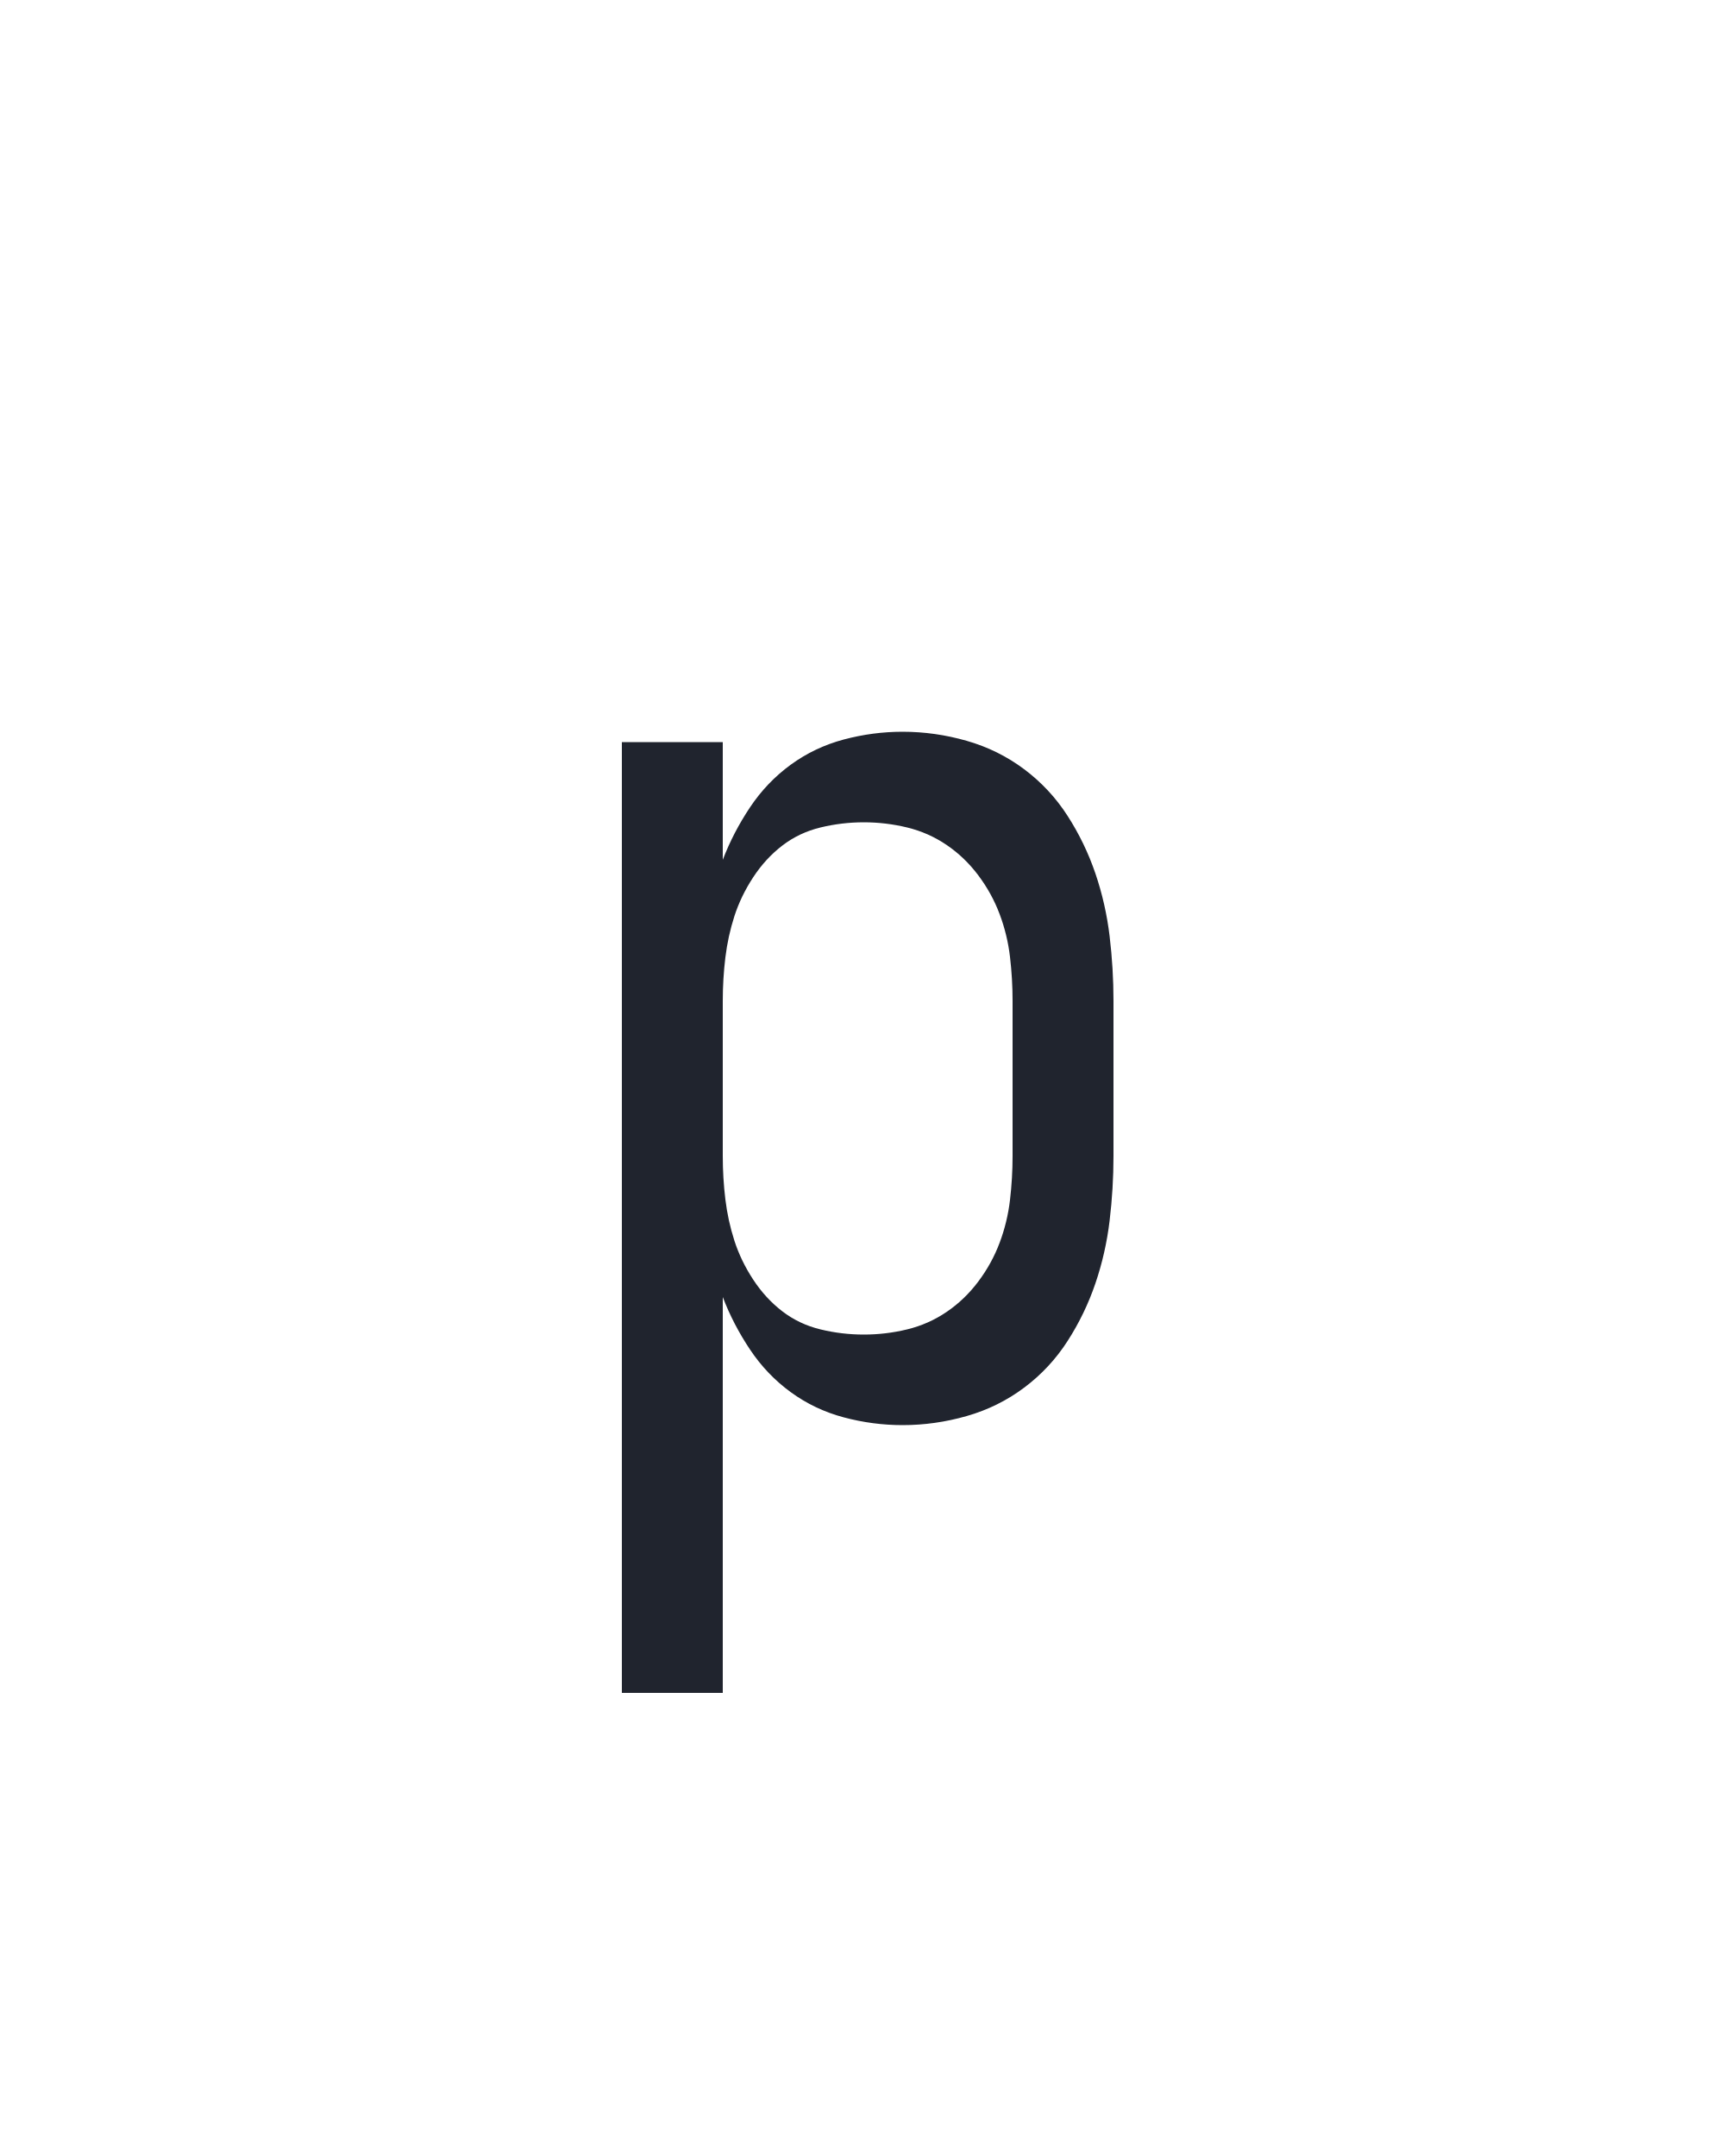
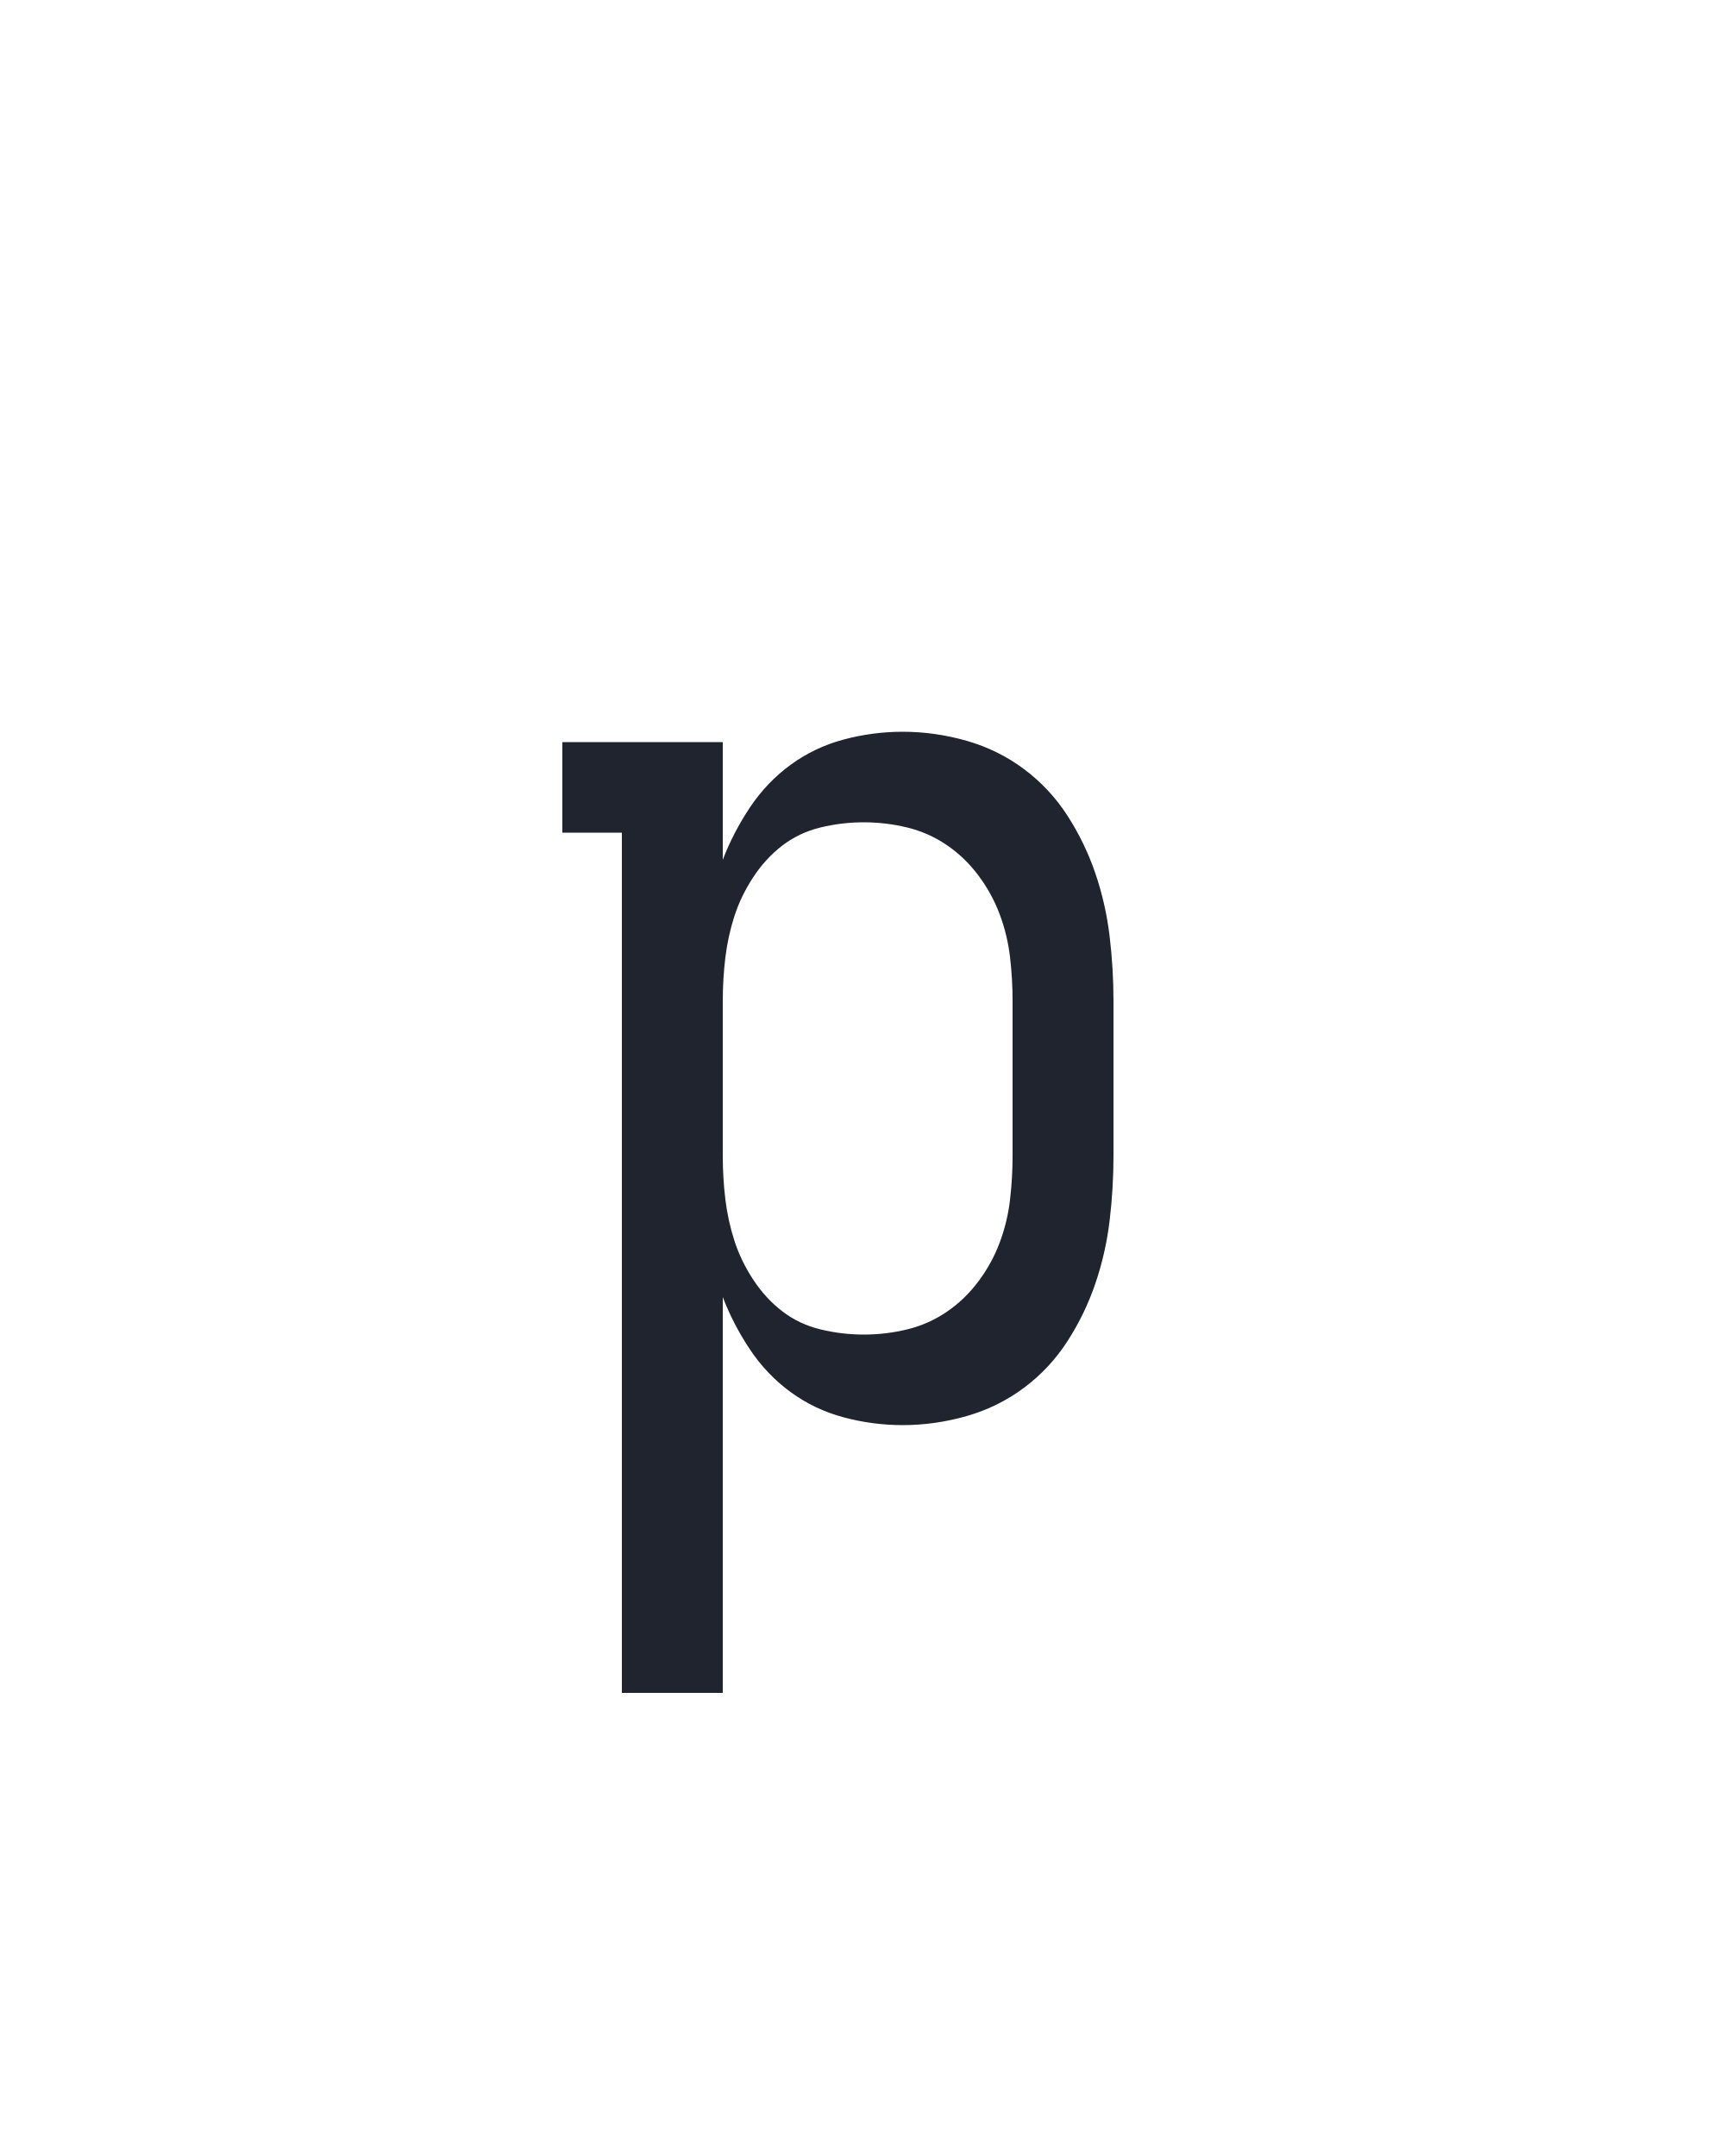
<svg xmlns="http://www.w3.org/2000/svg" height="160" viewBox="0 0 128 160" width="128">
  <defs>
-     <path d="M 64 215 L 64 -520 L 142 -520 L 142 -429 Q 150 -450 163 -469.5 Q 176 -489 194.5 -502.5 Q 213 -516 235.5 -522 Q 258 -528 281 -528 Q 306 -528 330.5 -521 Q 355 -514 375 -499 Q 395 -484 408.5 -463 Q 422 -442 430 -418.5 Q 438 -395 441 -370 Q 444 -345 444 -320 L 444 -200 Q 444 -175 441 -150 Q 438 -125 430 -101.5 Q 422 -78 408.5 -57 Q 395 -36 375 -21 Q 355 -6 330.5 1 Q 306 8 281 8 Q 258 8 235.5 2 Q 213 -4 194.5 -17.5 Q 176 -31 163 -50.5 Q 150 -70 142 -91 L 142 215 Z M 251 -62 Q 268 -62 284.5 -66 Q 301 -70 315 -79.5 Q 329 -89 339.5 -103 Q 350 -117 356 -133 Q 362 -149 364 -166 Q 366 -183 366 -200 L 366 -320 Q 366 -337 364 -354 Q 362 -371 356 -387 Q 350 -403 339.5 -417 Q 329 -431 315 -440.5 Q 301 -450 284.5 -454 Q 268 -458 251 -458 Q 234 -458 217.5 -454 Q 201 -450 188 -440 Q 175 -430 165.5 -415.5 Q 156 -401 151 -385.5 Q 146 -370 144 -353.5 Q 142 -337 142 -320 L 142 -200 Q 142 -183 144 -166.5 Q 146 -150 151 -134.5 Q 156 -119 165.5 -104.5 Q 175 -90 188 -80 Q 201 -70 217.5 -66 Q 234 -62 251 -62 Z " id="path1" />
+     <path d="M 64 215 L 64 -450 L 18 -450 L 18 -520 L 142 -520 L 142 -429 Q 150 -450 163 -469.5 Q 176 -489 194.5 -502.5 Q 213 -516 235.5 -522 Q 258 -528 281 -528 Q 306 -528 330.5 -521 Q 355 -514 375 -499 Q 395 -484 408.5 -463 Q 422 -442 430 -418.5 Q 438 -395 441 -370 Q 444 -345 444 -320 L 444 -200 Q 444 -175 441 -150 Q 438 -125 430 -101.5 Q 422 -78 408.5 -57 Q 395 -36 375 -21 Q 355 -6 330.5 1 Q 306 8 281 8 Q 258 8 235.5 2 Q 213 -4 194.5 -17.5 Q 176 -31 163 -50.5 Q 150 -70 142 -91 L 142 215 Z M 251 -62 Q 268 -62 284.5 -66 Q 301 -70 315 -79.5 Q 329 -89 339.5 -103 Q 350 -117 356 -133 Q 362 -149 364 -166 Q 366 -183 366 -200 L 366 -320 Q 366 -337 364 -354 Q 362 -371 356 -387 Q 350 -403 339.5 -417 Q 329 -431 315 -440.5 Q 301 -450 284.5 -454 Q 268 -458 251 -458 Q 234 -458 217.5 -454 Q 201 -450 188 -440 Q 175 -430 165.5 -415.5 Q 156 -401 151 -385.5 Q 146 -370 144 -353.5 Q 142 -337 142 -320 L 142 -200 Q 142 -183 144 -166.5 Q 146 -150 151 -134.5 Q 156 -119 165.5 -104.5 Q 175 -90 188 -80 Q 201 -70 217.5 -66 Q 234 -62 251 -62 Z " id="path1" />
  </defs>
  <g>
    <g data-source-text="p" fill="#20242e" transform="translate(40 104.992) rotate(0) scale(0.09599999)">
      <use href="#path1" transform="translate(0 0)" />
    </g>
  </g>
</svg>
